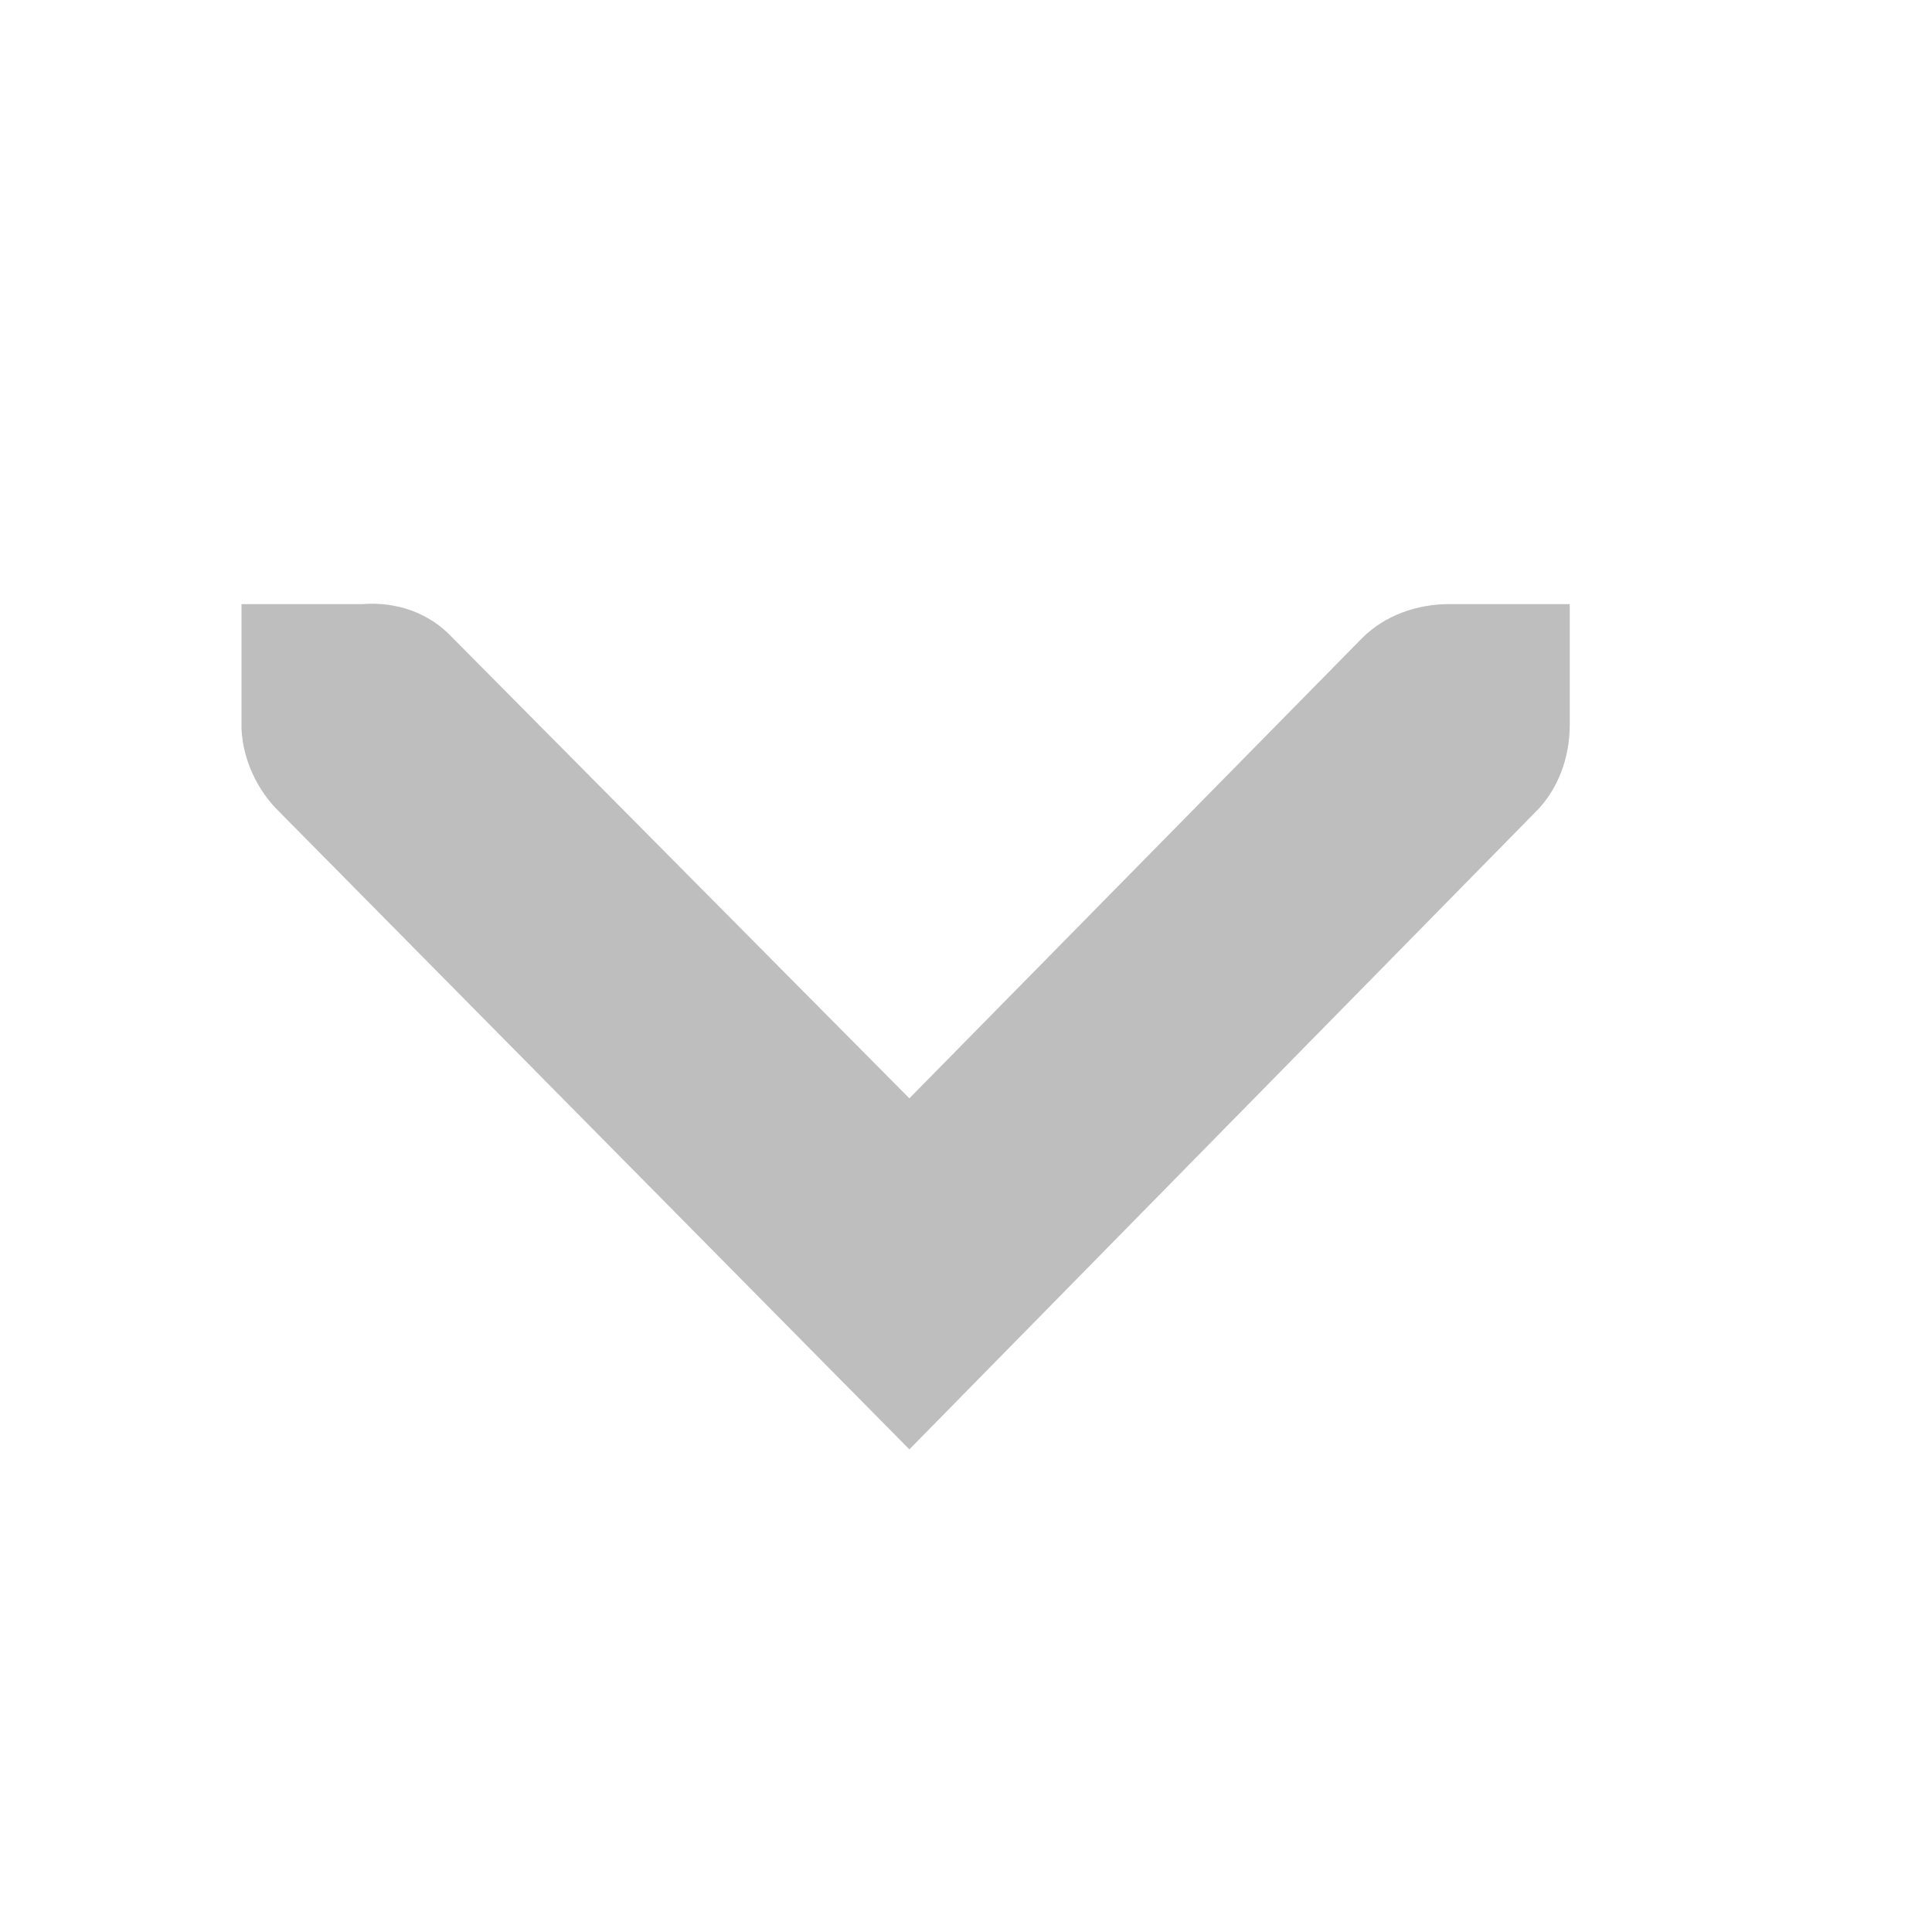
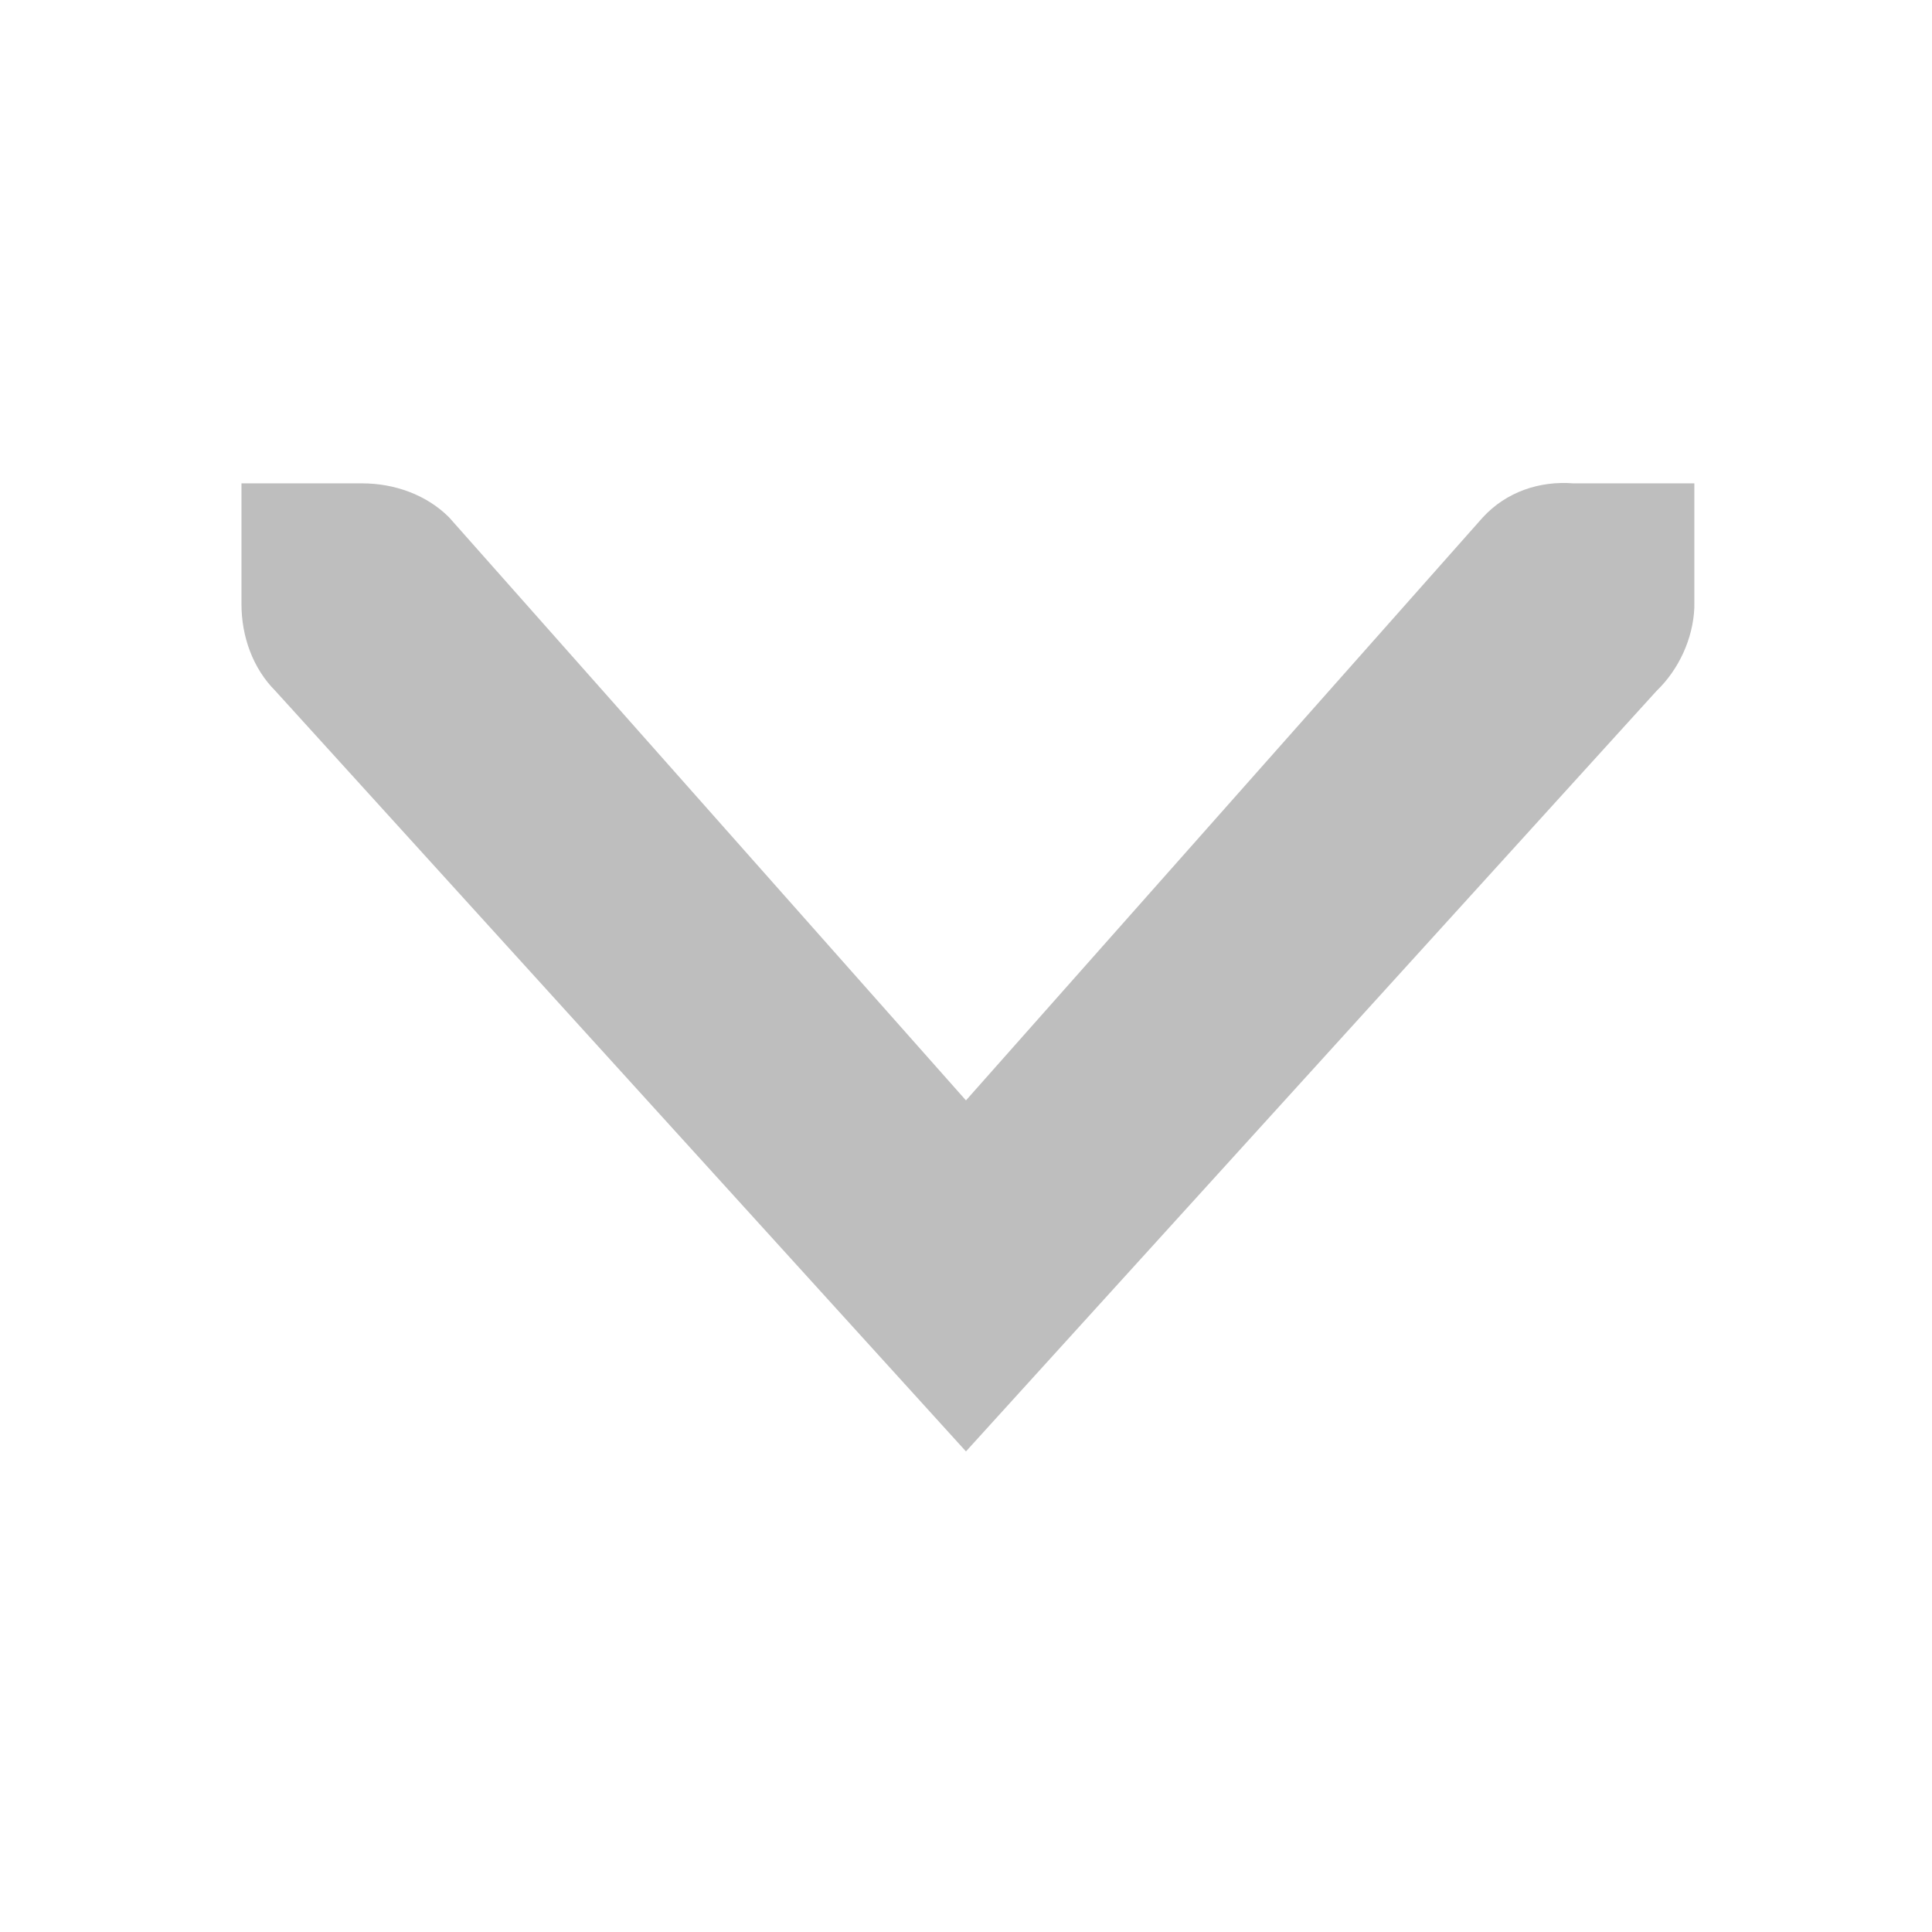
- <svg xmlns="http://www.w3.org/2000/svg" id="svg7384" version="1.1" height="16" width="16">
+ <svg xmlns="http://www.w3.org/2000/svg" height="16" id="svg7384" version="1.1" width="16">
  <defs id="defs7386" />
-   <g transform="translate(-180,-626)" id="layer9" style="display:inline" />
-   <g transform="translate(-180,-626)" id="layer10" />
-   <g transform="translate(-180,-626)" id="layer11" />
-   <g transform="translate(-180,-626)" id="layer12">
-     <path d="m 182,631.003 0,1 c -1.2e-4,0.01 -4.6e-4,0.021 0,0.031 0.011,0.255 0.129,0.51 0.312,0.688 l 5.219,5.281 5.188,-5.281 C 192.907,632.534 193,632.268 193,632.003 l 0,-1 -1,0 c -0.265,0 -0.531,0.093 -0.719,0.281 l -3.75,3.812 -3.781,-3.812 c -0.195,-0.211 -0.469,-0.303 -0.75,-0.281 l -1,0 z" id="path10839-9-9-8" style="font-size:medium;font-style:normal;font-variant:normal;font-weight:normal;font-stretch:normal;text-indent:0;text-align:start;text-decoration:none;line-height:normal;letter-spacing:normal;word-spacing:normal;text-transform:none;direction:ltr;block-progression:tb;writing-mode:lr-tb;text-anchor:start;color:#bebebe;fill:#bebebe;fill-opacity:1;fill-rule:nonzero;stroke:none;stroke-width:1.781;marker:none;visibility:visible;display:inline;overflow:visible;enable-background:new;font-family:Andale Mono;-inkscape-font-specification:Andale Mono" />
+   <g id="layer9" style="display:inline" transform="translate(-181.0002,-747)" />
+   <g id="layer10" transform="translate(-181.0002,-747)" />
+   <g id="layer11" transform="translate(-181.0002,-747)" />
+   <g id="layer13" transform="translate(-181.0002,-747)" />
+   <g id="layer14" transform="translate(-181.0002,-747)" />
+   <g id="layer15" style="display:inline" transform="translate(-181.0002,-747)" />
+   <g id="g71291" style="display:inline" transform="translate(-181.0002,-747)" />
+   <g id="g4953" style="display:inline" transform="translate(-181.0002,-747)" />
+   <g id="layer12" style="display:inline" transform="translate(-181.0002,-747)">
+     <path d="m 195.032,751.003 0,1 c -9.1e-4,0.011 5.9e-4,0.021 -9e-5,0.031 -0.011,0.255 -0.128,0.51 -0.313,0.688 l -5.719,6.298 -5.719,-6.298 c -0.188,-0.188 -0.281,-0.453 -0.281,-0.719 l 0,-1 1,0 c 0.265,7e-5 0.531,0.093 0.719,0.281 l 4.281,4.829 4.281,-4.829 c 0.195,-0.211 0.469,-0.303 0.75,-0.281 z" id="path10839-9-9-5-9-1" style="font-size:medium;font-style:normal;font-variant:normal;font-weight:normal;font-stretch:normal;text-indent:0;text-align:start;text-decoration:none;line-height:normal;letter-spacing:normal;word-spacing:normal;text-transform:none;direction:ltr;block-progression:tb;writing-mode:lr-tb;text-anchor:start;color:#bebebe;fill:#bebebe;fill-opacity:1;fill-rule:nonzero;stroke:none;stroke-width:1.781;marker:none;visibility:visible;display:inline;overflow:visible;enable-background:new;font-family:Andale Mono;-inkscape-font-specification:Andale Mono" />
  </g>
-   <g transform="translate(-180,-626)" id="layer13" />
-   <g transform="translate(-180,-626)" id="layer14" />
-   <g transform="translate(-180,-626)" id="layer15" style="display:inline" />
-   <g transform="translate(-180,-626)" id="g4953" style="display:inline" />
</svg>
